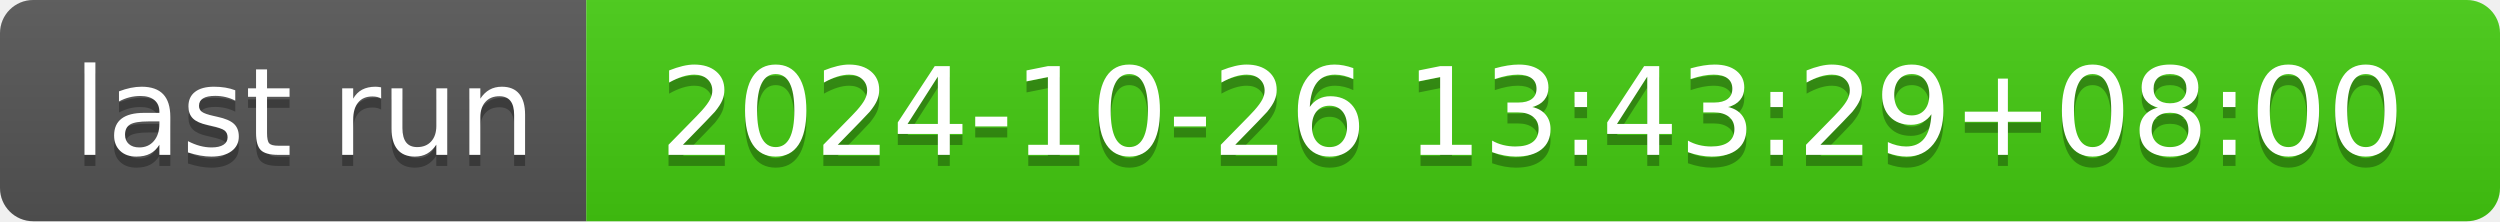
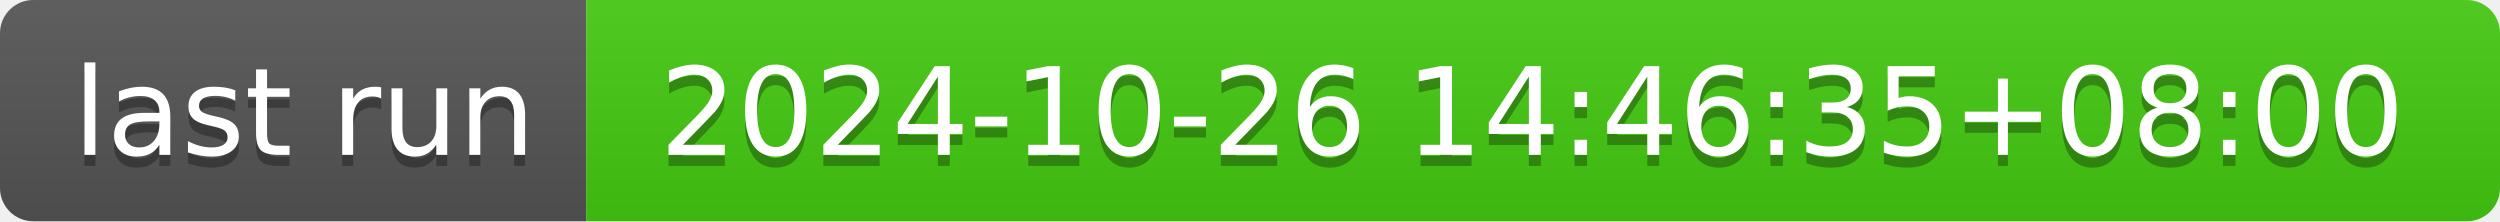
- <svg xmlns="http://www.w3.org/2000/svg" width="226" height="20" role="img" aria-label="last run: 2024-10-26 13:43:29+08:00">
+ <svg xmlns="http://www.w3.org/2000/svg" width="226" height="20" role="img" aria-label="last run: 2024-10-26 14:46:35+08:00">
  <linearGradient id="s" x2="0" y2="100%">
    <stop offset="0" stop-color="#bbb" stop-opacity=".1" />
    <stop offset="1" stop-opacity=".1" />
  </linearGradient>
  <clipPath id="r">
    <rect width="226" height="20" rx="3" fill="#fff" />
  </clipPath>
  <g clip-path="url(#r)">
    <rect width="53" height="20" fill="#555" />
    <rect x="53" width="173" height="20" fill="#4c1" />
    <rect width="226" height="20" fill="url(#s)" />
  </g>
  <g fill="#fff" text-anchor="middle" font-family="Verdana,Geneva,DejaVu Sans,sans-serif" text-rendering="geometricPrecision" font-size="110">
    <text aria-hidden="true" x="275" y="150" fill="#010101" fill-opacity=".3" transform="scale(.1)" textLength="430">last run</text>
    <text x="275" y="140" transform="scale(.1)" fill="#fff" textLength="430">last run</text>
-     <text aria-hidden="true" x="1385" y="150" fill="#010101" fill-opacity=".3" transform="scale(.1)" textLength="1630">2024-10-26 13:43:29+08:00</text>
-     <text x="1385" y="140" transform="scale(.1)" fill="#fff" textLength="1630">2024-10-26 13:43:29+08:00</text>
+     <text aria-hidden="true" x="1385" y="150" fill="#010101" fill-opacity=".3" transform="scale(.1)" textLength="1630">2024-10-26 14:46:35+08:00</text>
+     <text x="1385" y="140" transform="scale(.1)" fill="#fff" textLength="1630">2024-10-26 14:46:35+08:00</text>
  </g>
</svg>
